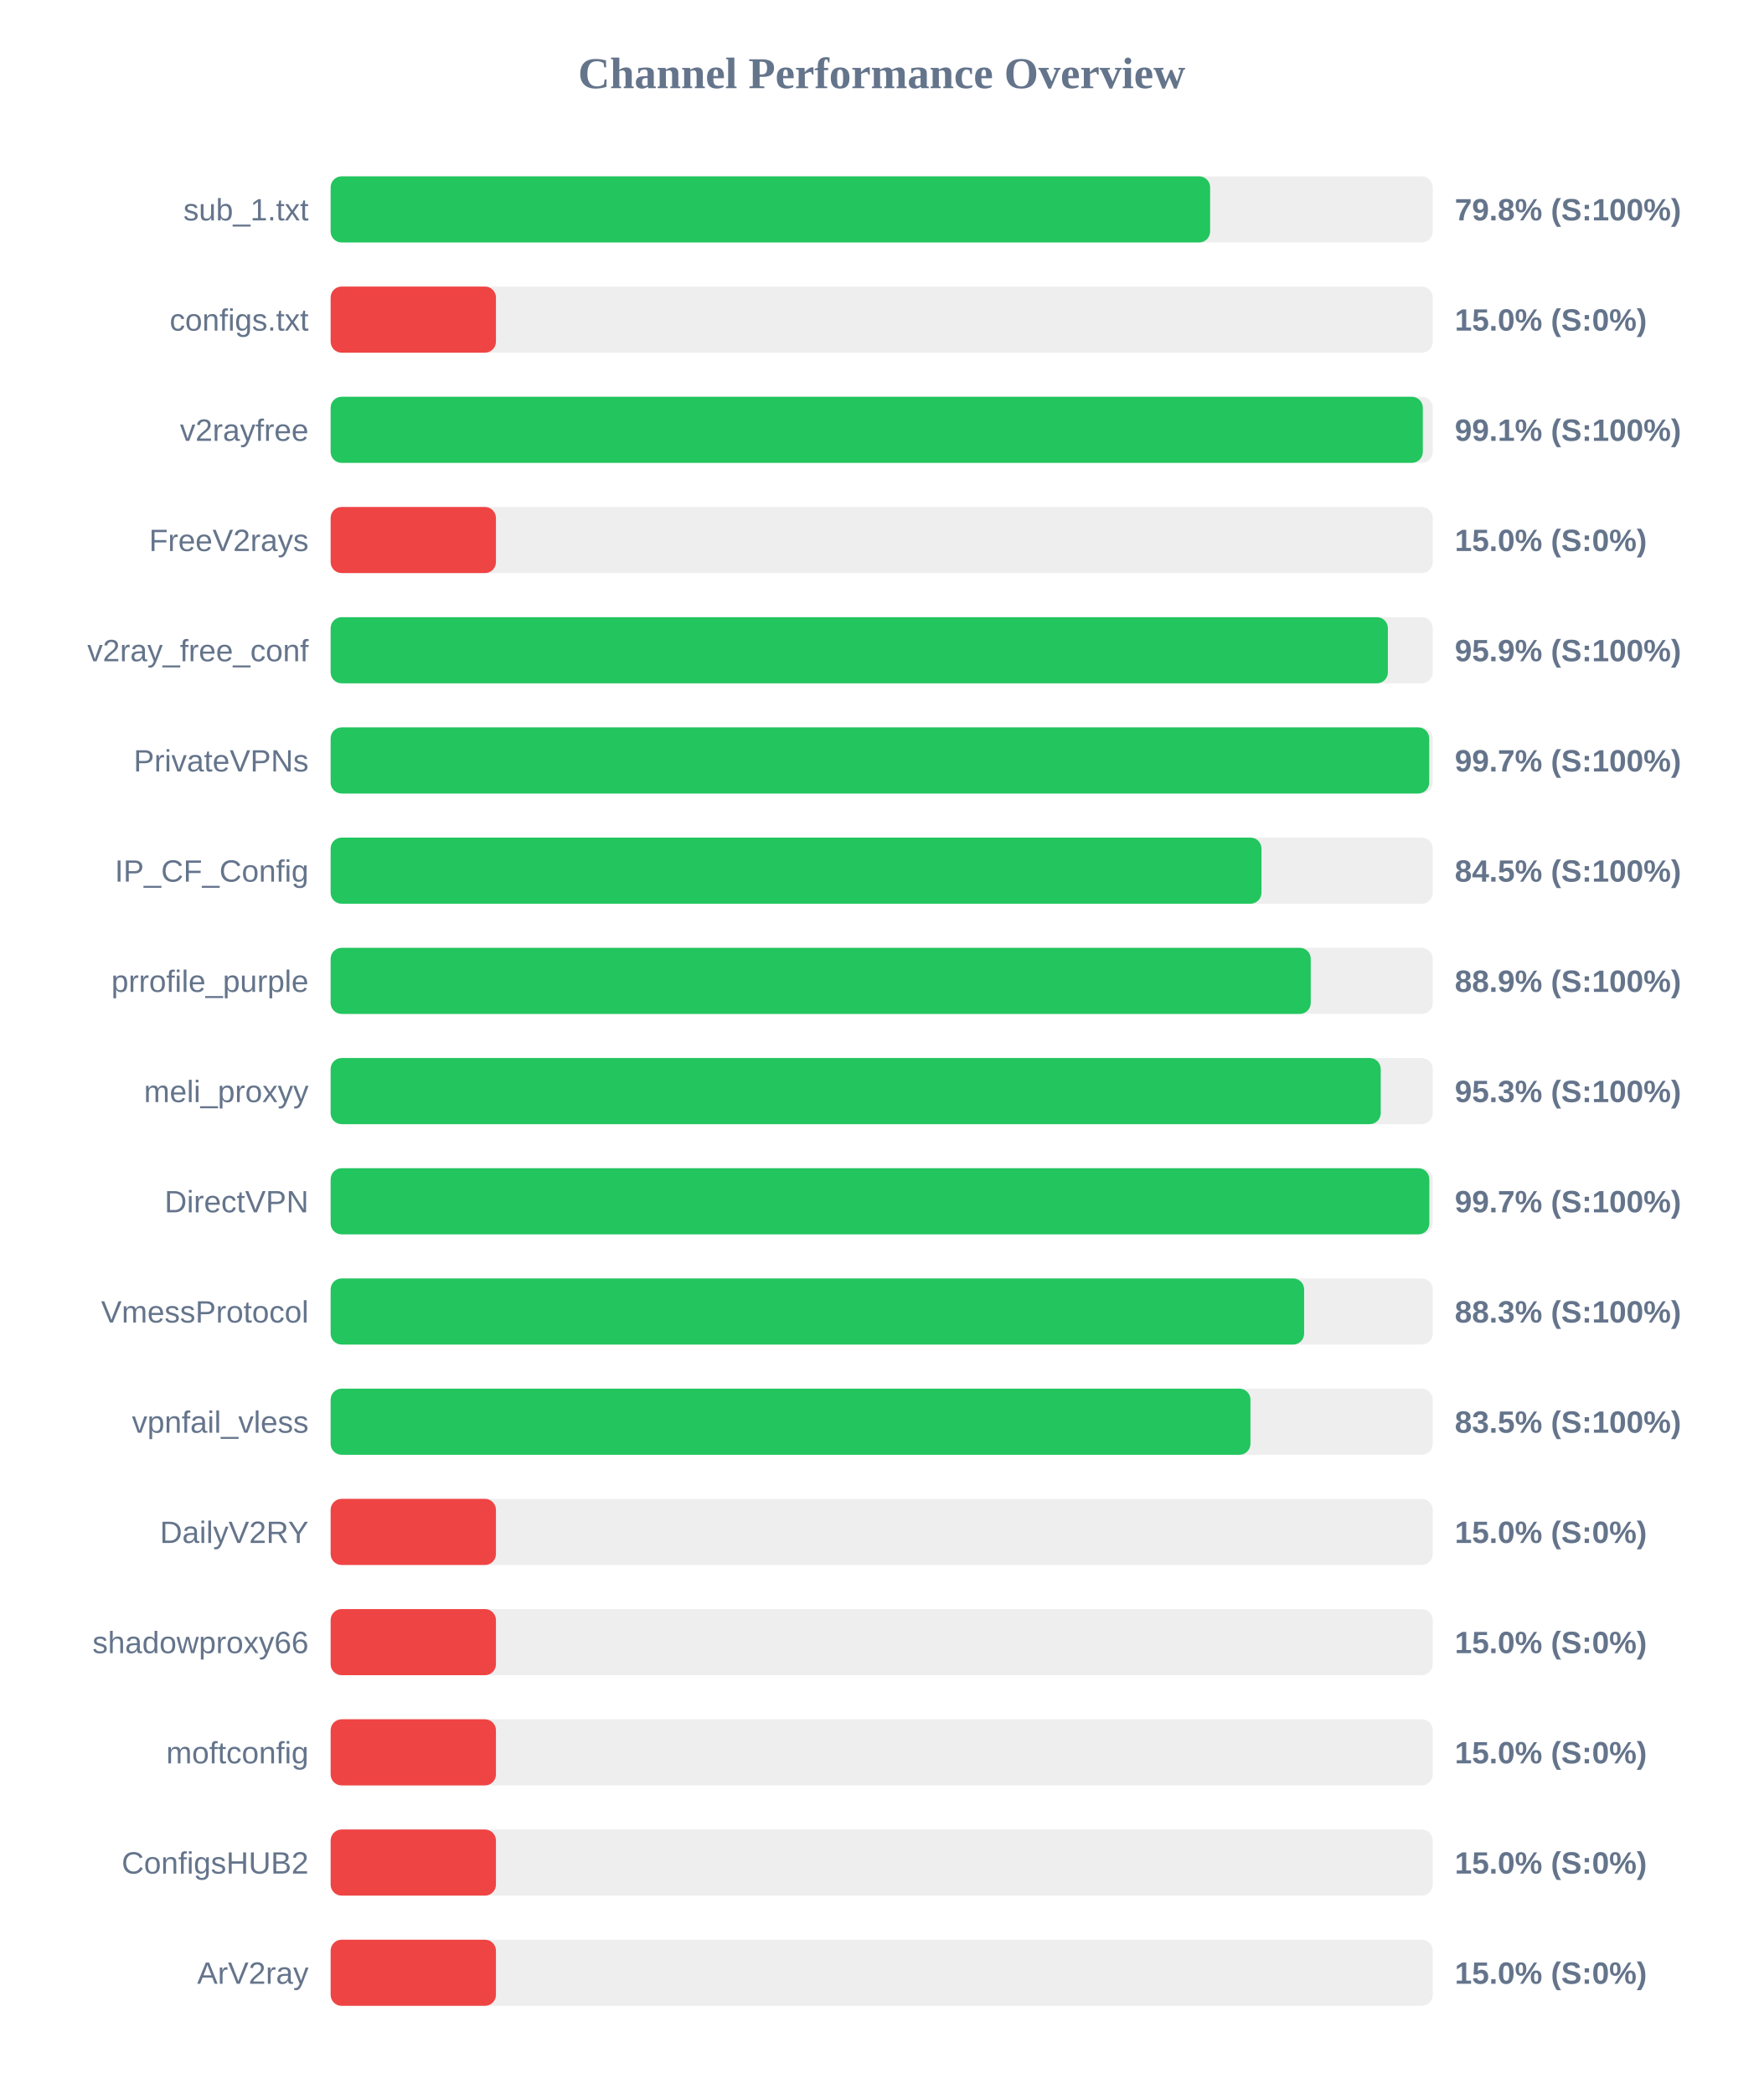
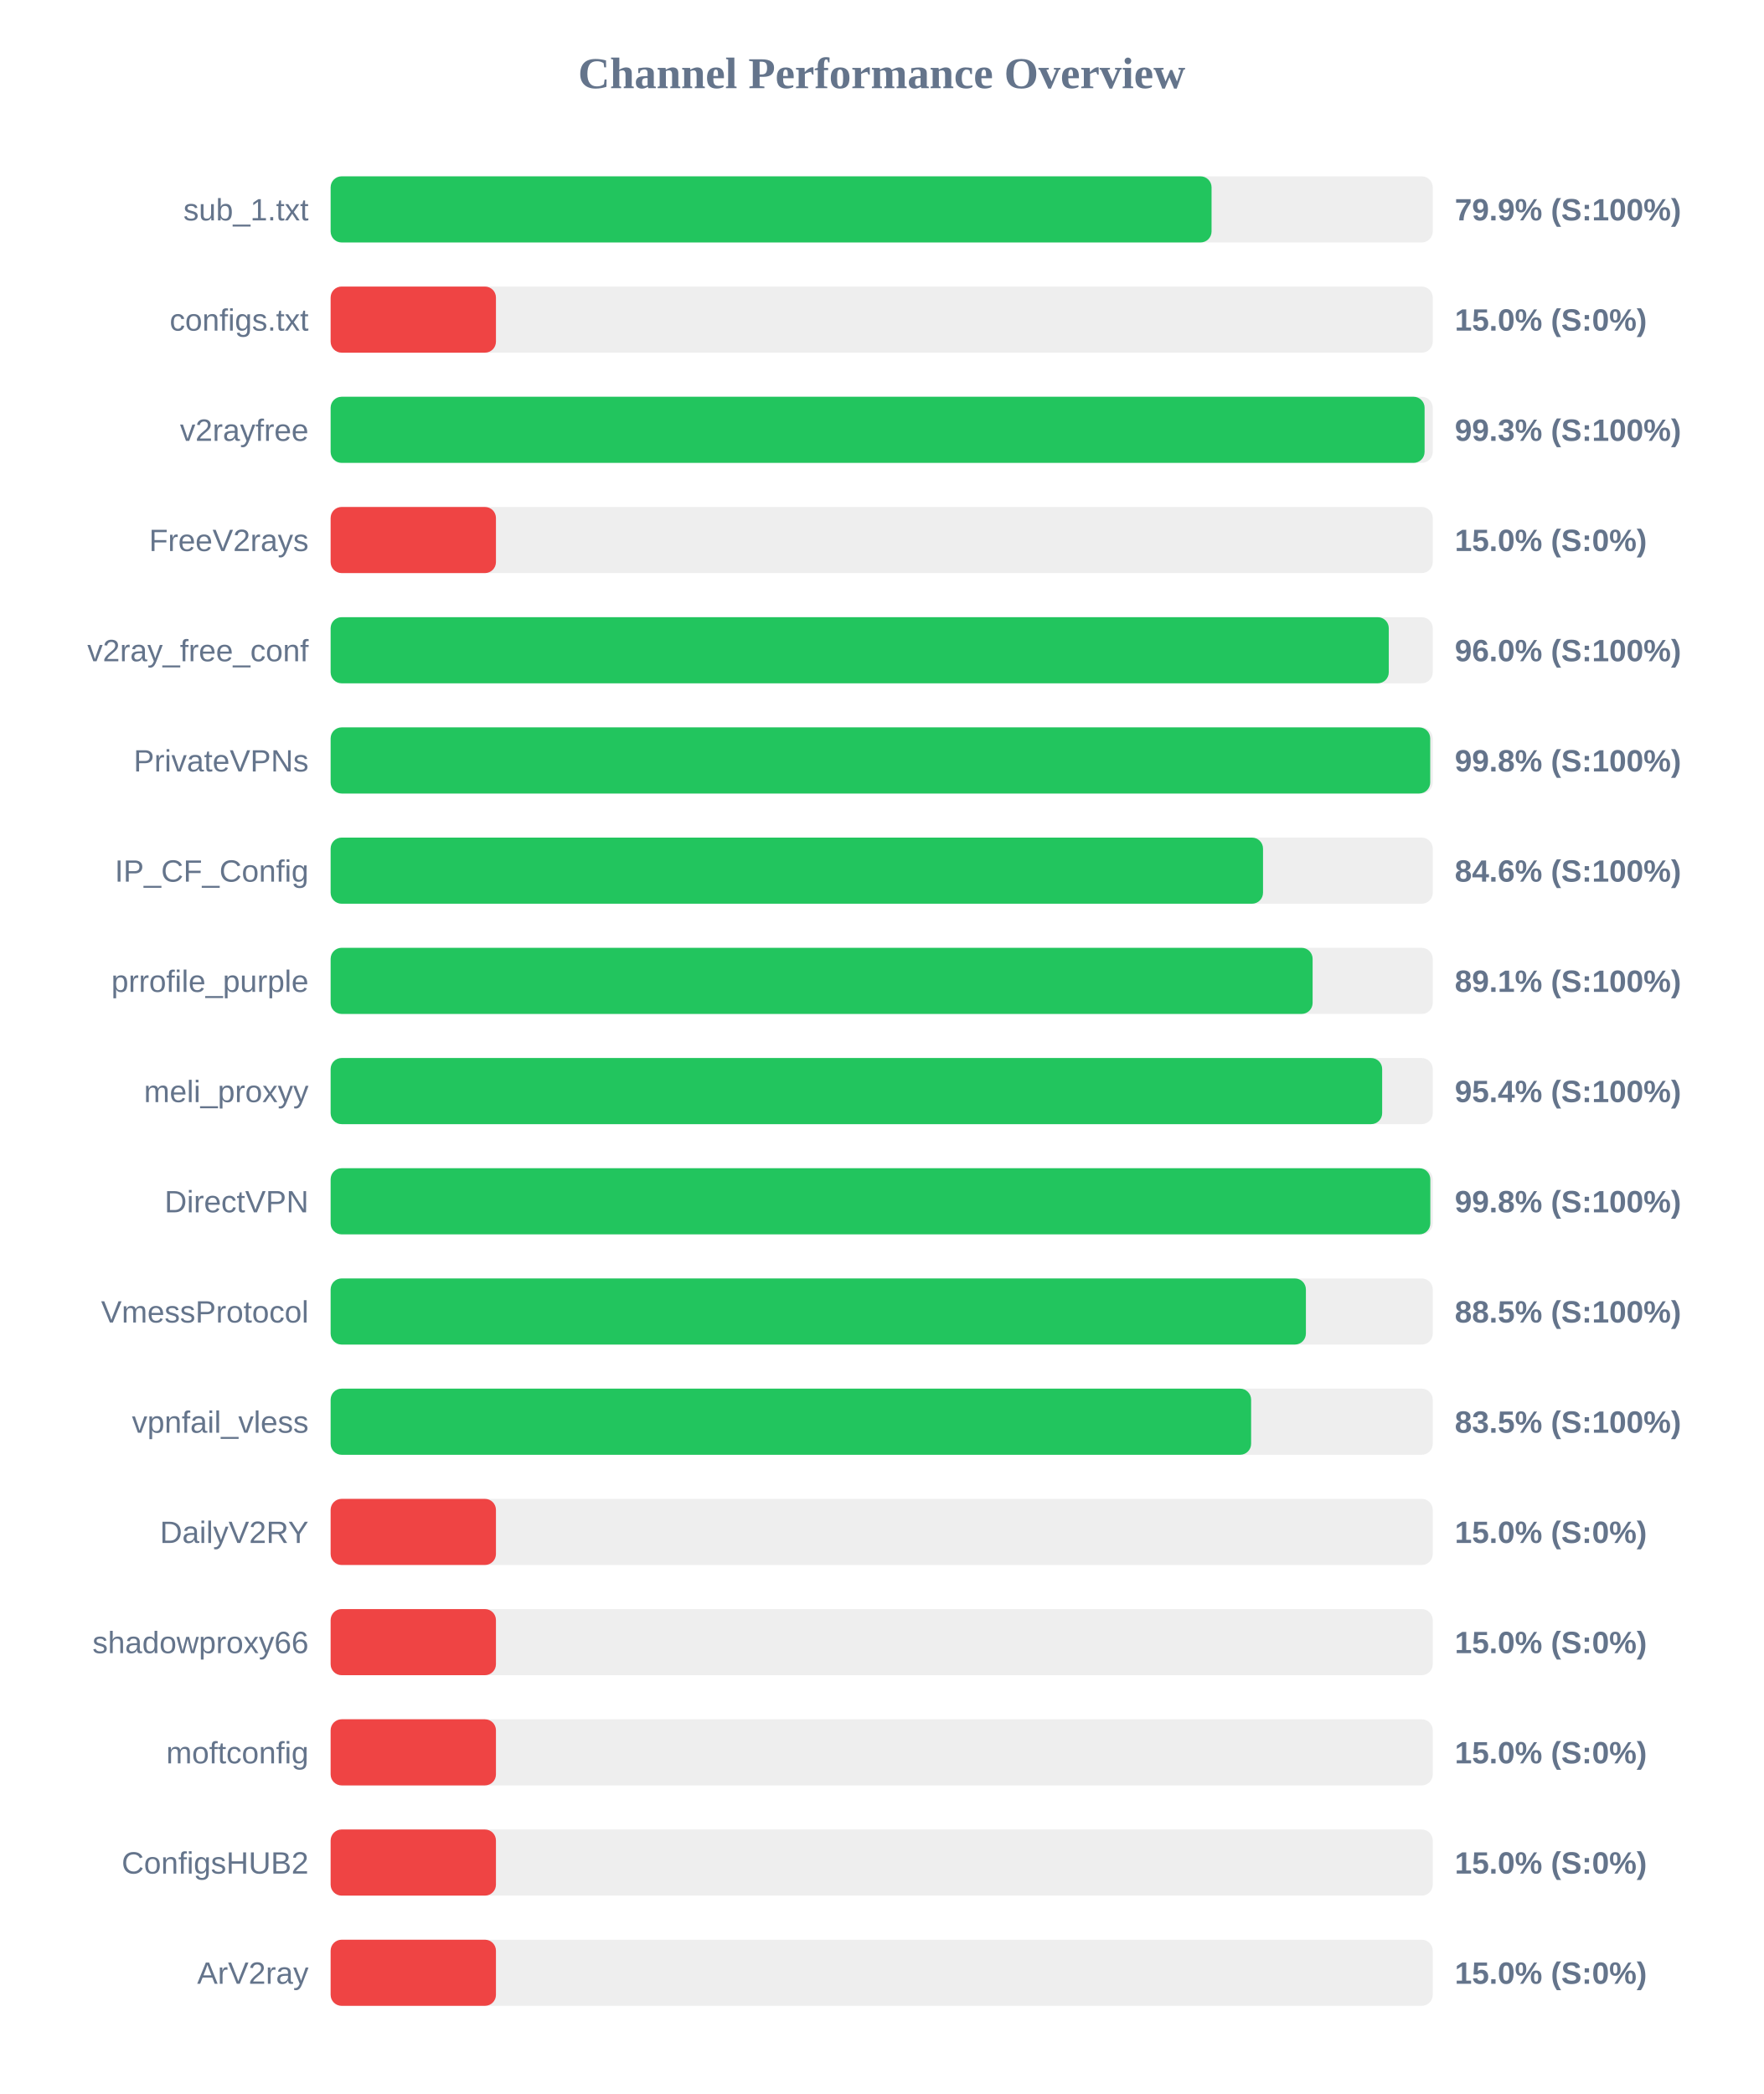
<svg xmlns="http://www.w3.org/2000/svg" width="800" height="950" version="1.1">
  <style>
        .row { font: 14px Arial; fill: #64748b; }
        .score { font: bold 14px Arial; fill: #64748b; }
    </style>
  <text x="400" y="40" text-anchor="middle" font-size="20px" font-weight="bold" fill="#64748b">Channel Performance Overview</text>
  <rect x="150" y="80" width="500" height="30" fill="#eee" rx="5" />
-   <rect x="150" y="80" width="399.0" height="30" fill="#22c55e" rx="5" />
+   <rect x="150" y="80" width="399.65" height="30" fill="#22c55e" rx="5" />
  <text x="140" y="100" text-anchor="end" class="row">sub_1.txt</text>
-   <text x="660" y="100" text-anchor="start" class="score">79.8% (S:100%)</text>
+   <text x="660" y="100" text-anchor="start" class="score">79.9% (S:100%)</text>
  <rect x="150" y="130" width="500" height="30" fill="#eee" rx="5" />
  <rect x="150" y="130" width="75.0" height="30" fill="#ef4444" rx="5" />
  <text x="140" y="150" text-anchor="end" class="row">configs.txt</text>
  <text x="660" y="150" text-anchor="start" class="score">15.0% (S:0%)</text>
  <rect x="150" y="180" width="500" height="30" fill="#eee" rx="5" />
-   <rect x="150" y="180" width="495.5" height="30" fill="#22c55e" rx="5" />
+   <rect x="150" y="180" width="496.3" height="30" fill="#22c55e" rx="5" />
  <text x="140" y="200" text-anchor="end" class="row">v2rayfree</text>
-   <text x="660" y="200" text-anchor="start" class="score">99.1% (S:100%)</text>
+   <text x="660" y="200" text-anchor="start" class="score">99.3% (S:100%)</text>
  <rect x="150" y="230" width="500" height="30" fill="#eee" rx="5" />
  <rect x="150" y="230" width="75.0" height="30" fill="#ef4444" rx="5" />
  <text x="140" y="250" text-anchor="end" class="row">FreeV2rays</text>
  <text x="660" y="250" text-anchor="start" class="score">15.0% (S:0%)</text>
  <rect x="150" y="280" width="500" height="30" fill="#eee" rx="5" />
-   <rect x="150" y="280" width="479.65" height="30" fill="#22c55e" rx="5" />
+   <rect x="150" y="280" width="480.05" height="30" fill="#22c55e" rx="5" />
  <text x="140" y="300" text-anchor="end" class="row">v2ray_free_conf</text>
-   <text x="660" y="300" text-anchor="start" class="score">95.9% (S:100%)</text>
+   <text x="660" y="300" text-anchor="start" class="score">96.0% (S:100%)</text>
  <rect x="150" y="330" width="500" height="30" fill="#eee" rx="5" />
-   <rect x="150" y="330" width="498.4" height="30" fill="#22c55e" rx="5" />
+   <rect x="150" y="330" width="498.85" height="30" fill="#22c55e" rx="5" />
  <text x="140" y="350" text-anchor="end" class="row">PrivateVPNs</text>
-   <text x="660" y="350" text-anchor="start" class="score">99.7% (S:100%)</text>
+   <text x="660" y="350" text-anchor="start" class="score">99.8% (S:100%)</text>
  <rect x="150" y="380" width="500" height="30" fill="#eee" rx="5" />
-   <rect x="150" y="380" width="422.3" height="30" fill="#22c55e" rx="5" />
+   <rect x="150" y="380" width="423.0" height="30" fill="#22c55e" rx="5" />
  <text x="140" y="400" text-anchor="end" class="row">IP_CF_Config</text>
-   <text x="660" y="400" text-anchor="start" class="score">84.5% (S:100%)</text>
+   <text x="660" y="400" text-anchor="start" class="score">84.6% (S:100%)</text>
  <rect x="150" y="430" width="500" height="30" fill="#eee" rx="5" />
-   <rect x="150" y="430" width="444.65" height="30" fill="#22c55e" rx="5" />
+   <rect x="150" y="430" width="445.5" height="30" fill="#22c55e" rx="5" />
  <text x="140" y="450" text-anchor="end" class="row">prrofile_purple</text>
-   <text x="660" y="450" text-anchor="start" class="score">88.9% (S:100%)</text>
+   <text x="660" y="450" text-anchor="start" class="score">89.1% (S:100%)</text>
  <rect x="150" y="480" width="500" height="30" fill="#eee" rx="5" />
-   <rect x="150" y="480" width="476.4" height="30" fill="#22c55e" rx="5" />
+   <rect x="150" y="480" width="477.05" height="30" fill="#22c55e" rx="5" />
  <text x="140" y="500" text-anchor="end" class="row">meli_proxyy</text>
-   <text x="660" y="500" text-anchor="start" class="score">95.3% (S:100%)</text>
+   <text x="660" y="500" text-anchor="start" class="score">95.4% (S:100%)</text>
  <rect x="150" y="530" width="500" height="30" fill="#eee" rx="5" />
-   <rect x="150" y="530" width="498.45" height="30" fill="#22c55e" rx="5" />
+   <rect x="150" y="530" width="498.9" height="30" fill="#22c55e" rx="5" />
  <text x="140" y="550" text-anchor="end" class="row">DirectVPN</text>
-   <text x="660" y="550" text-anchor="start" class="score">99.7% (S:100%)</text>
+   <text x="660" y="550" text-anchor="start" class="score">99.8% (S:100%)</text>
  <rect x="150" y="580" width="500" height="30" fill="#eee" rx="5" />
-   <rect x="150" y="580" width="441.65" height="30" fill="#22c55e" rx="5" />
+   <rect x="150" y="580" width="442.45" height="30" fill="#22c55e" rx="5" />
  <text x="140" y="600" text-anchor="end" class="row">VmessProtocol</text>
-   <text x="660" y="600" text-anchor="start" class="score">88.3% (S:100%)</text>
+   <text x="660" y="600" text-anchor="start" class="score">88.5% (S:100%)</text>
  <rect x="150" y="630" width="500" height="30" fill="#eee" rx="5" />
-   <rect x="150" y="630" width="417.3" height="30" fill="#22c55e" rx="5" />
+   <rect x="150" y="630" width="417.6" height="30" fill="#22c55e" rx="5" />
  <text x="140" y="650" text-anchor="end" class="row">vpnfail_vless</text>
  <text x="660" y="650" text-anchor="start" class="score">83.5% (S:100%)</text>
  <rect x="150" y="680" width="500" height="30" fill="#eee" rx="5" />
  <rect x="150" y="680" width="75.0" height="30" fill="#ef4444" rx="5" />
  <text x="140" y="700" text-anchor="end" class="row">DailyV2RY</text>
  <text x="660" y="700" text-anchor="start" class="score">15.0% (S:0%)</text>
  <rect x="150" y="730" width="500" height="30" fill="#eee" rx="5" />
  <rect x="150" y="730" width="75.0" height="30" fill="#ef4444" rx="5" />
  <text x="140" y="750" text-anchor="end" class="row">shadowproxy66</text>
  <text x="660" y="750" text-anchor="start" class="score">15.0% (S:0%)</text>
  <rect x="150" y="780" width="500" height="30" fill="#eee" rx="5" />
  <rect x="150" y="780" width="75.0" height="30" fill="#ef4444" rx="5" />
  <text x="140" y="800" text-anchor="end" class="row">moftconfig</text>
  <text x="660" y="800" text-anchor="start" class="score">15.0% (S:0%)</text>
  <rect x="150" y="830" width="500" height="30" fill="#eee" rx="5" />
  <rect x="150" y="830" width="75.0" height="30" fill="#ef4444" rx="5" />
  <text x="140" y="850" text-anchor="end" class="row">ConfigsHUB2</text>
  <text x="660" y="850" text-anchor="start" class="score">15.0% (S:0%)</text>
  <rect x="150" y="880" width="500" height="30" fill="#eee" rx="5" />
  <rect x="150" y="880" width="75.0" height="30" fill="#ef4444" rx="5" />
  <text x="140" y="900" text-anchor="end" class="row">ArV2ray</text>
  <text x="660" y="900" text-anchor="start" class="score">15.0% (S:0%)</text>
</svg>
